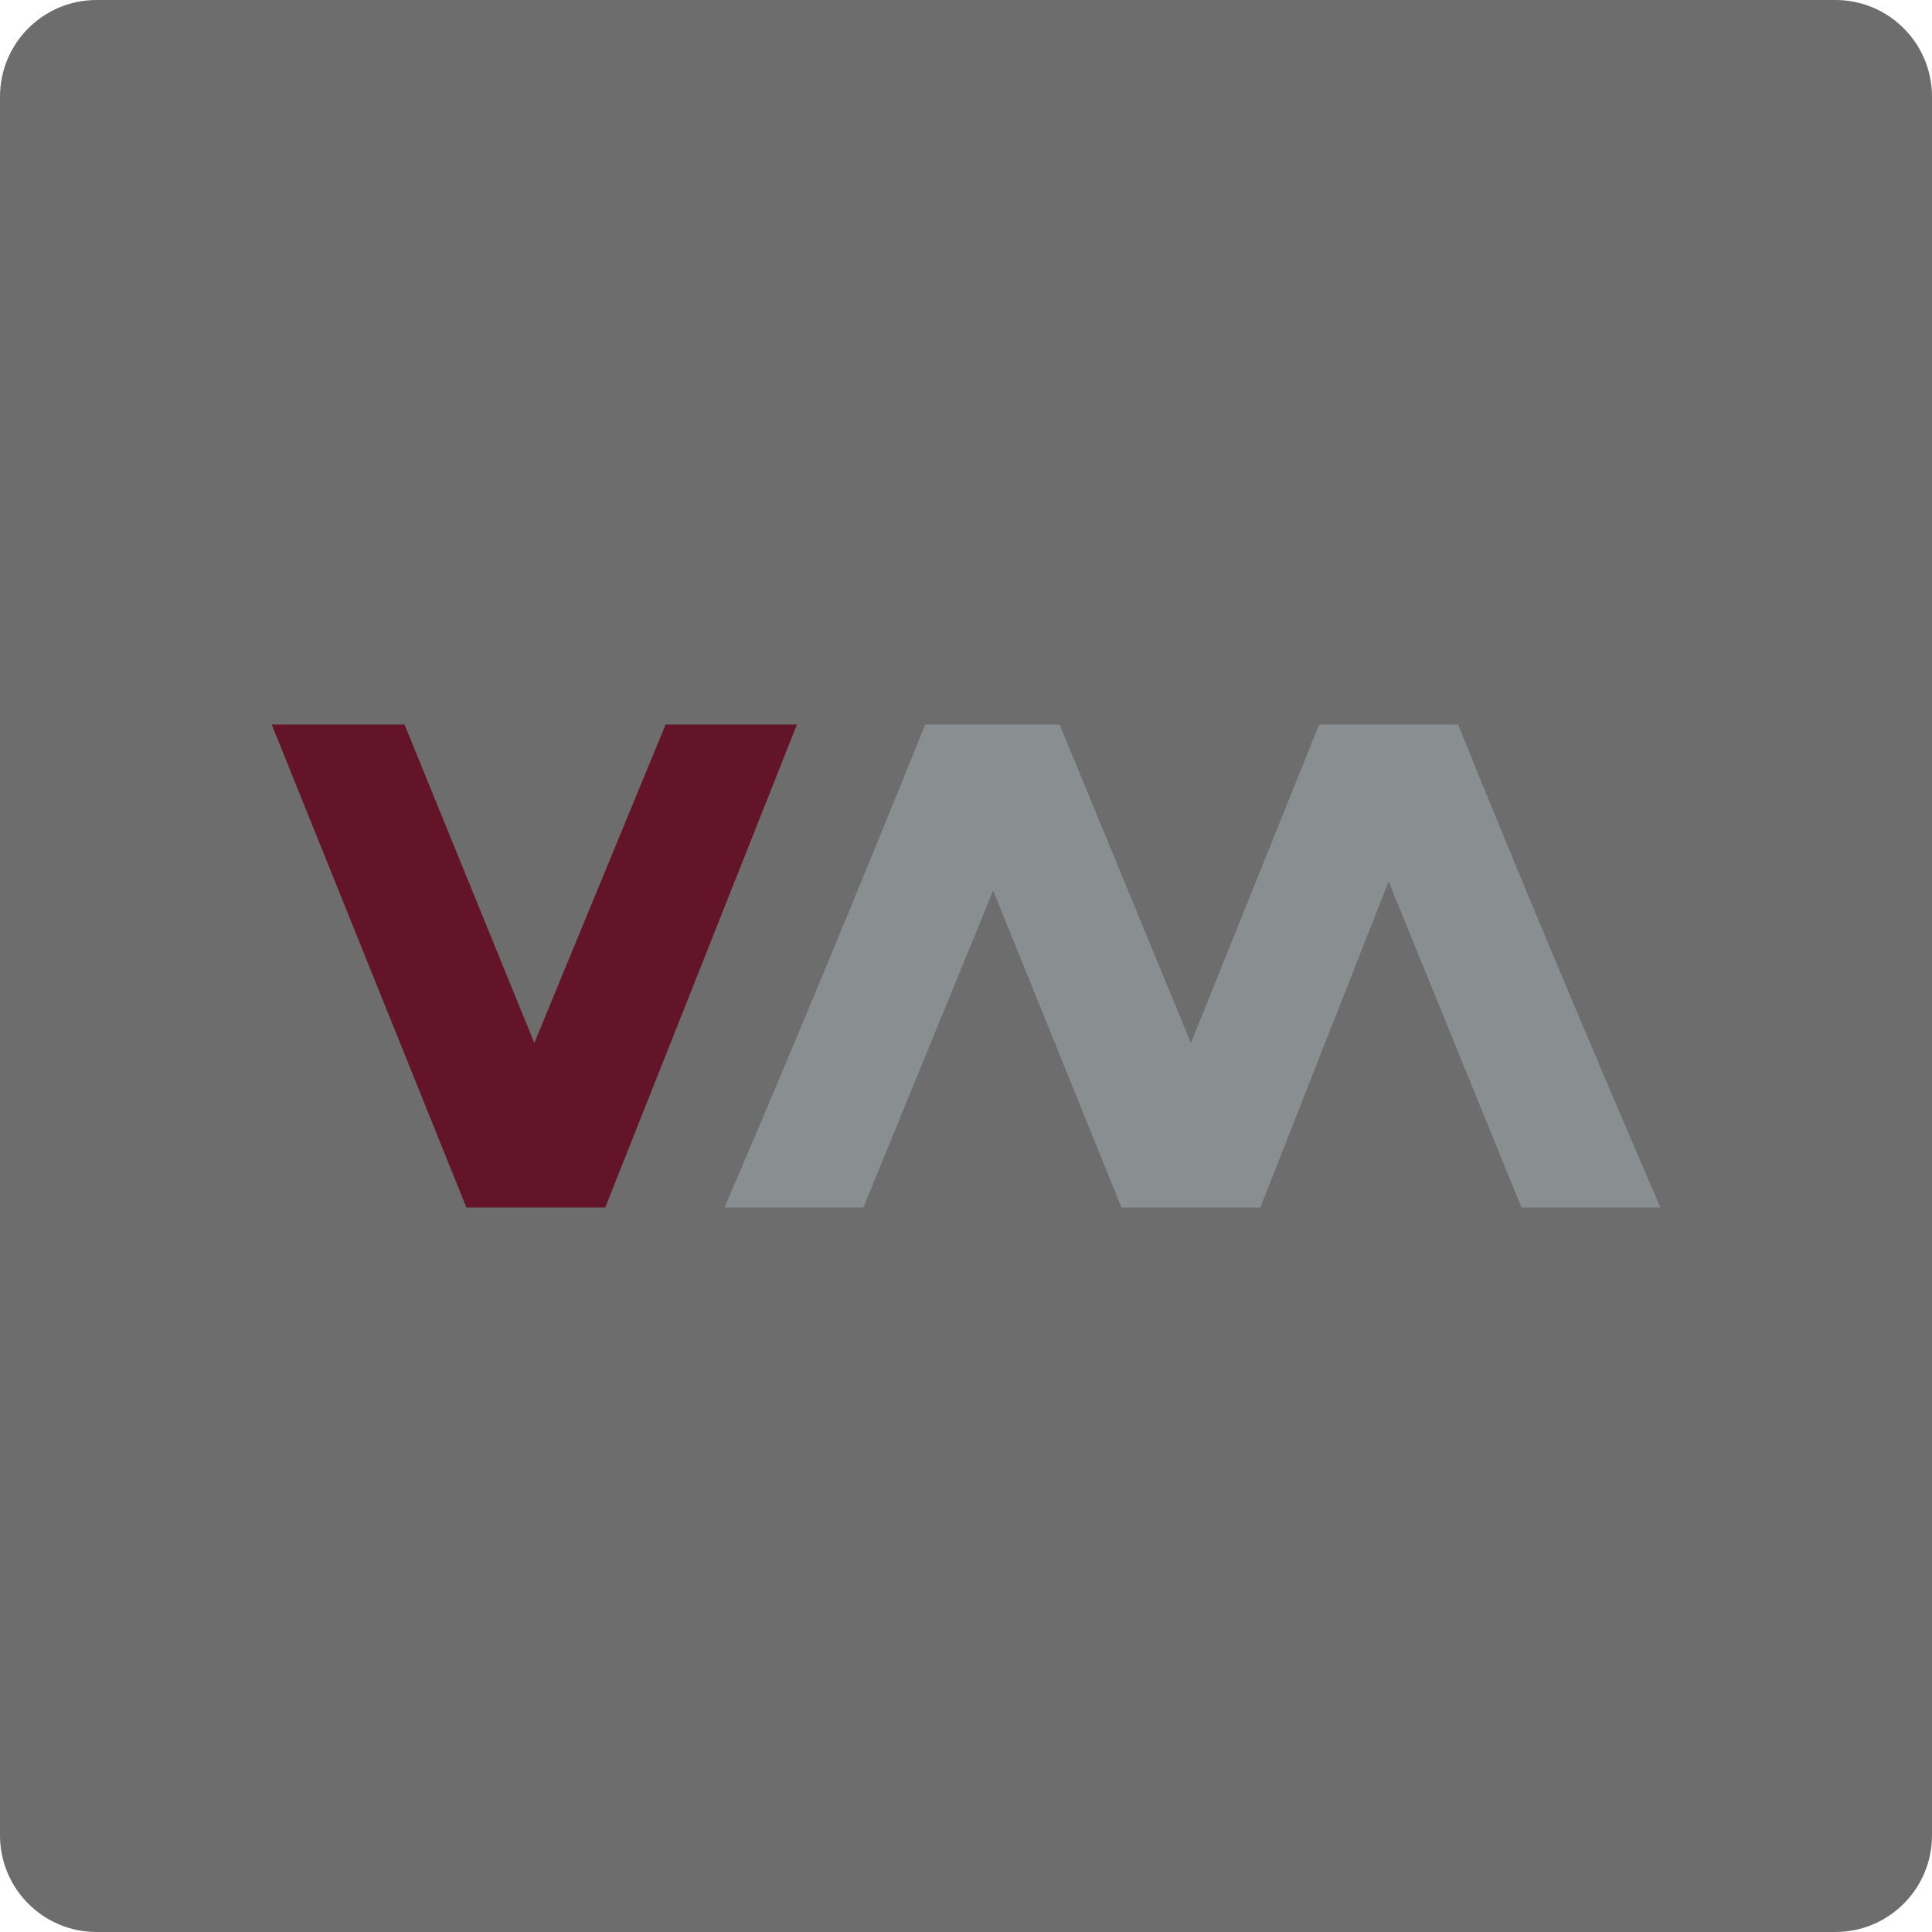
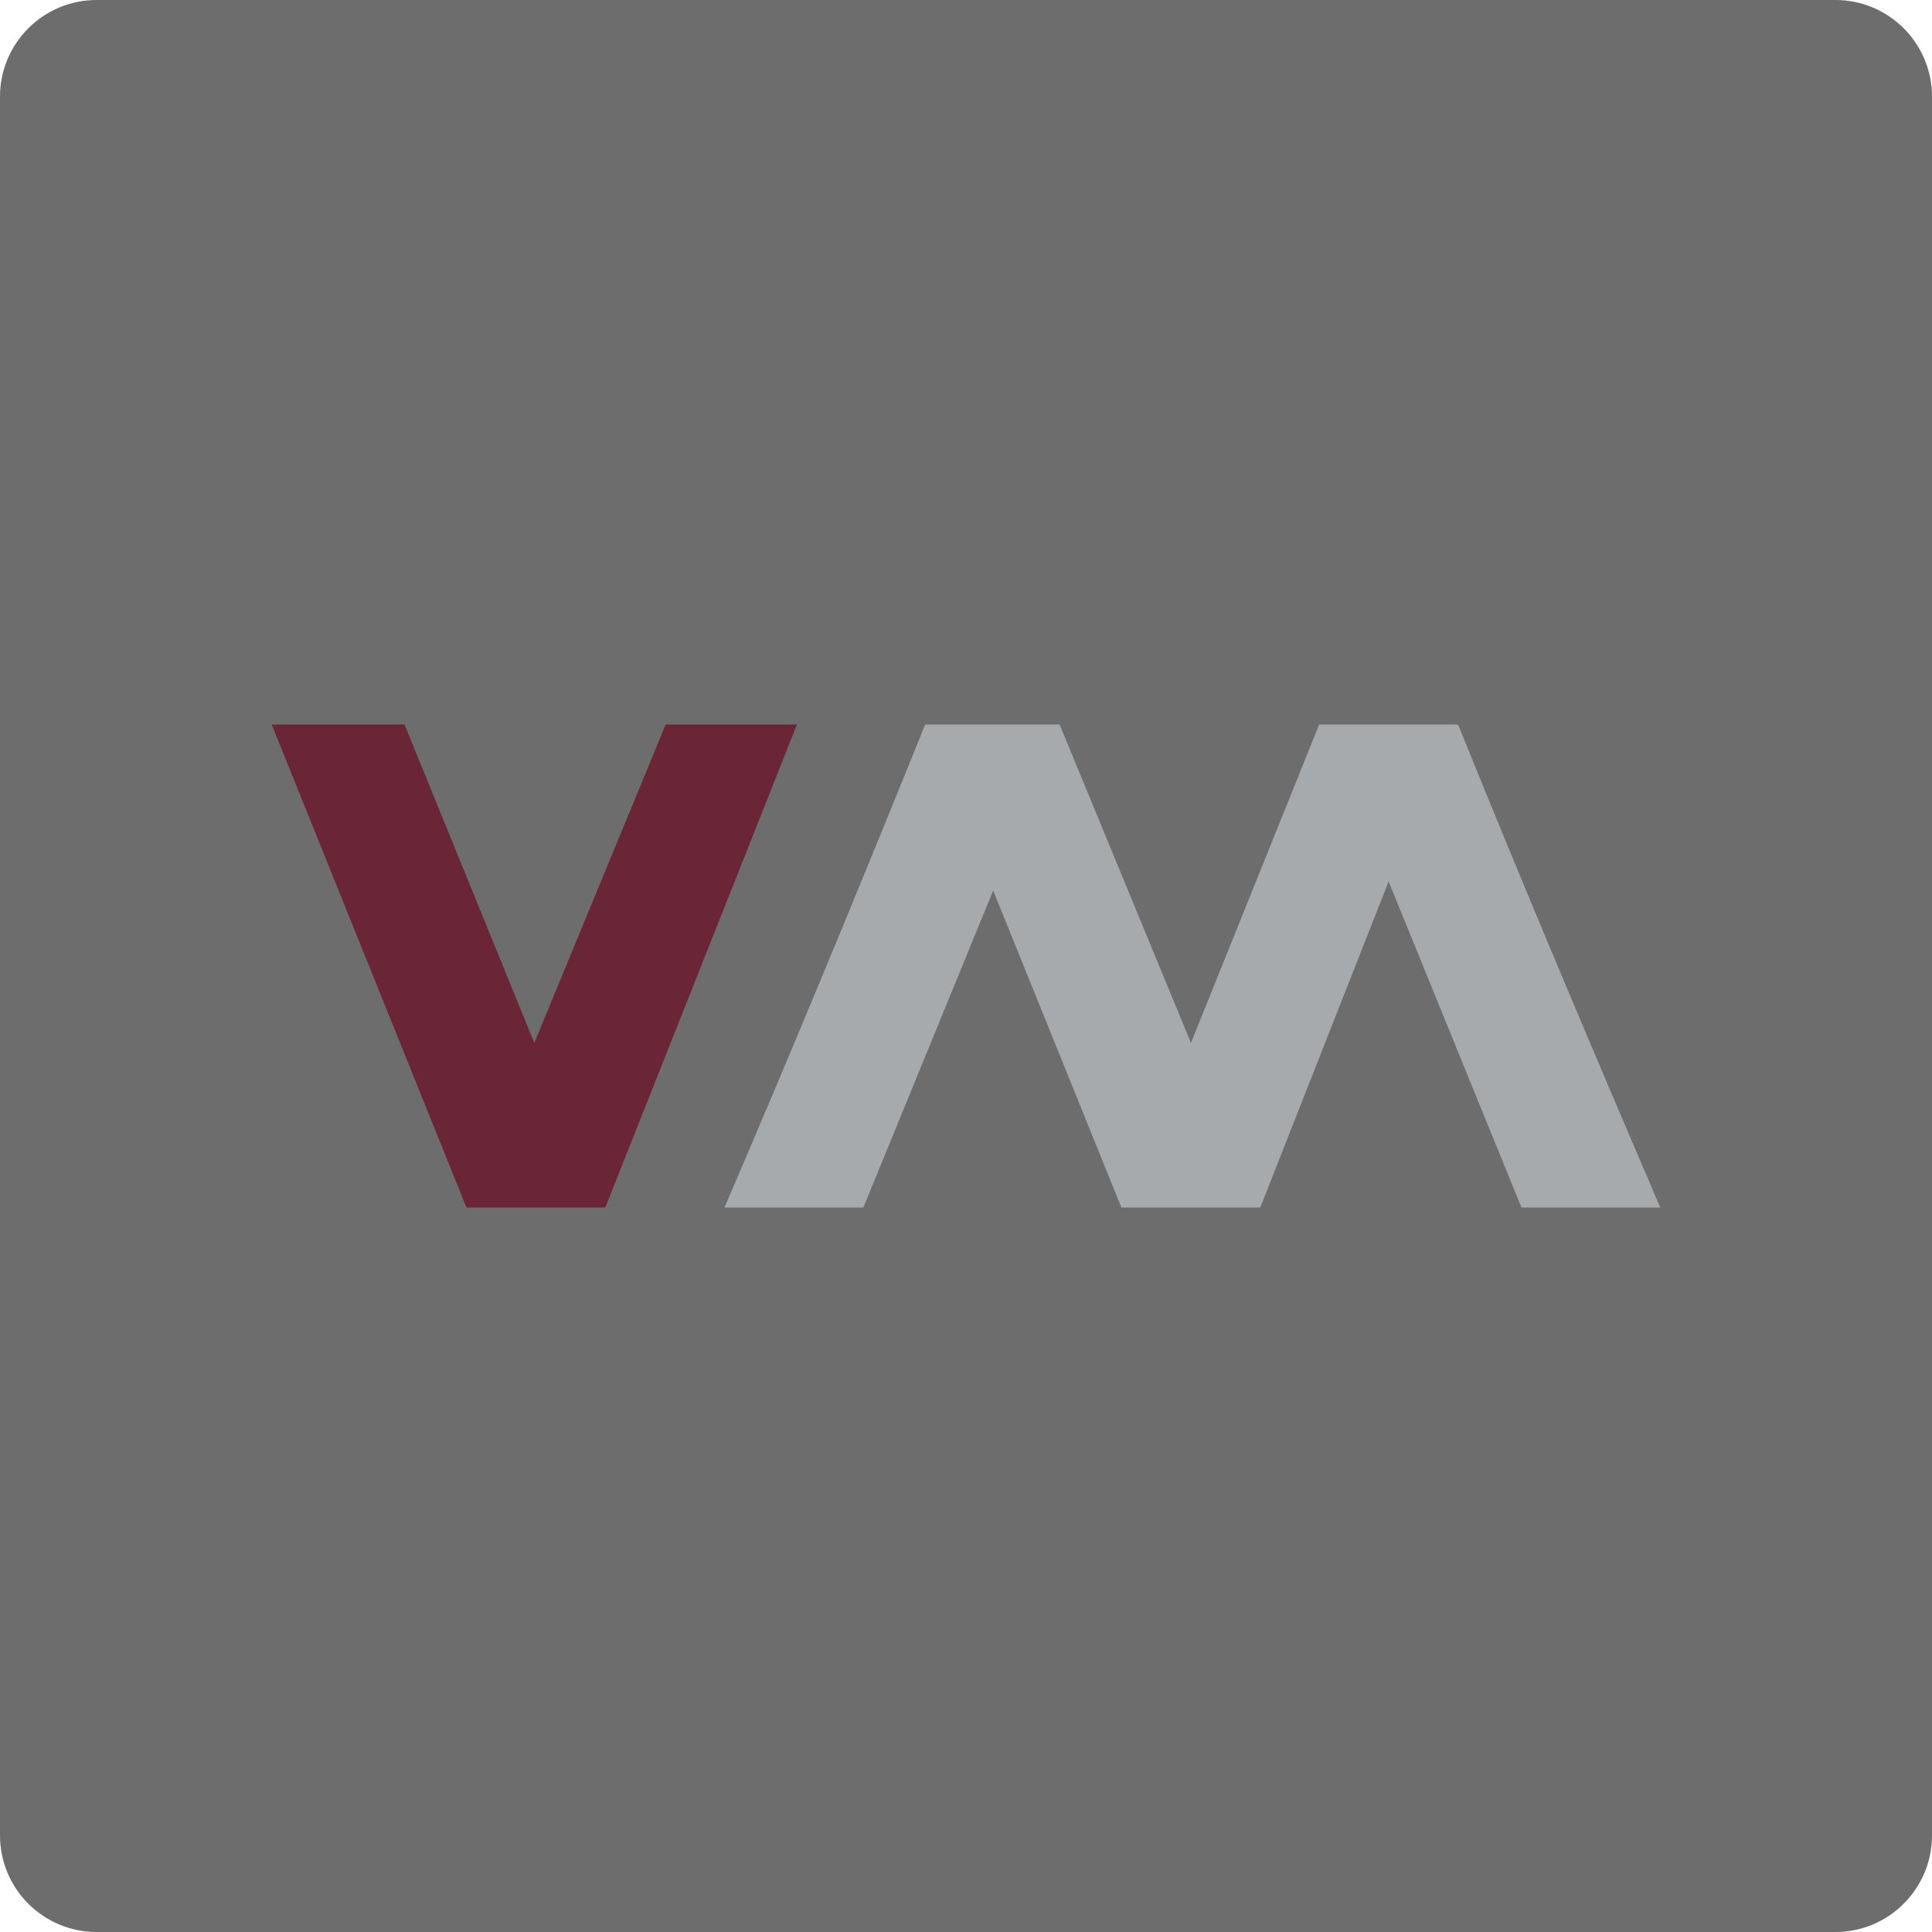
- <svg xmlns="http://www.w3.org/2000/svg" height="16" width="16" version="1">
-   <rect transform="matrix(0,-1,-1,0,0,0)" rx=".8" ry=".8" height="16" width="16" y="-16" x="-16" fill="#6d6d6d" />
-   <g transform="scale(.5)">
-     <path d="m4.5 12 3.225 8h2.3l3.175-8h-2.175l-2.175 5.275-2.15-5.275h-2.2z" fill="#631428" />
-     <path d="m15.325 12c-1.083 2.68-2.184 5.344-3.325 8h2.3l2.15-5.25 2.125 5.25h2.3l2.125-5.4 2.2 5.4h2.3c-1.141-2.656-2.267-5.319-3.35-8h-2.3l-2.125 5.275-2.175-5.275h-2.225z" fill="#8b9193" fill-opacity=".941" />
-   </g>
+ <svg xmlns="http://www.w3.org/2000/svg" width="16" height="16" version="1">
+   <rect fill="#6d6d6d" width="16" height="16" x="-16" y="-16" rx=".8" ry=".8" transform="matrix(0,-1,-1,0,0,0)" />
+   <path style="fill:#6a2537" d="m 2.25,6 1.613,4 h 1.15 L 6.6,6 H 5.513 L 4.425,8.637 3.35,6 Z" />
+   <path style="fill:#a6aaad" d="M 7.662,6 C 7.121,7.34 6.571,8.672 6,10 H 7.15 L 8.225,7.375 9.287,10 h 1.15 L 11.5,7.3 12.6,10 h 1.15 C 13.179,8.672 12.617,7.34 12.075,6 h -1.15 L 9.863,8.637 8.775,6 Z" />
</svg>
